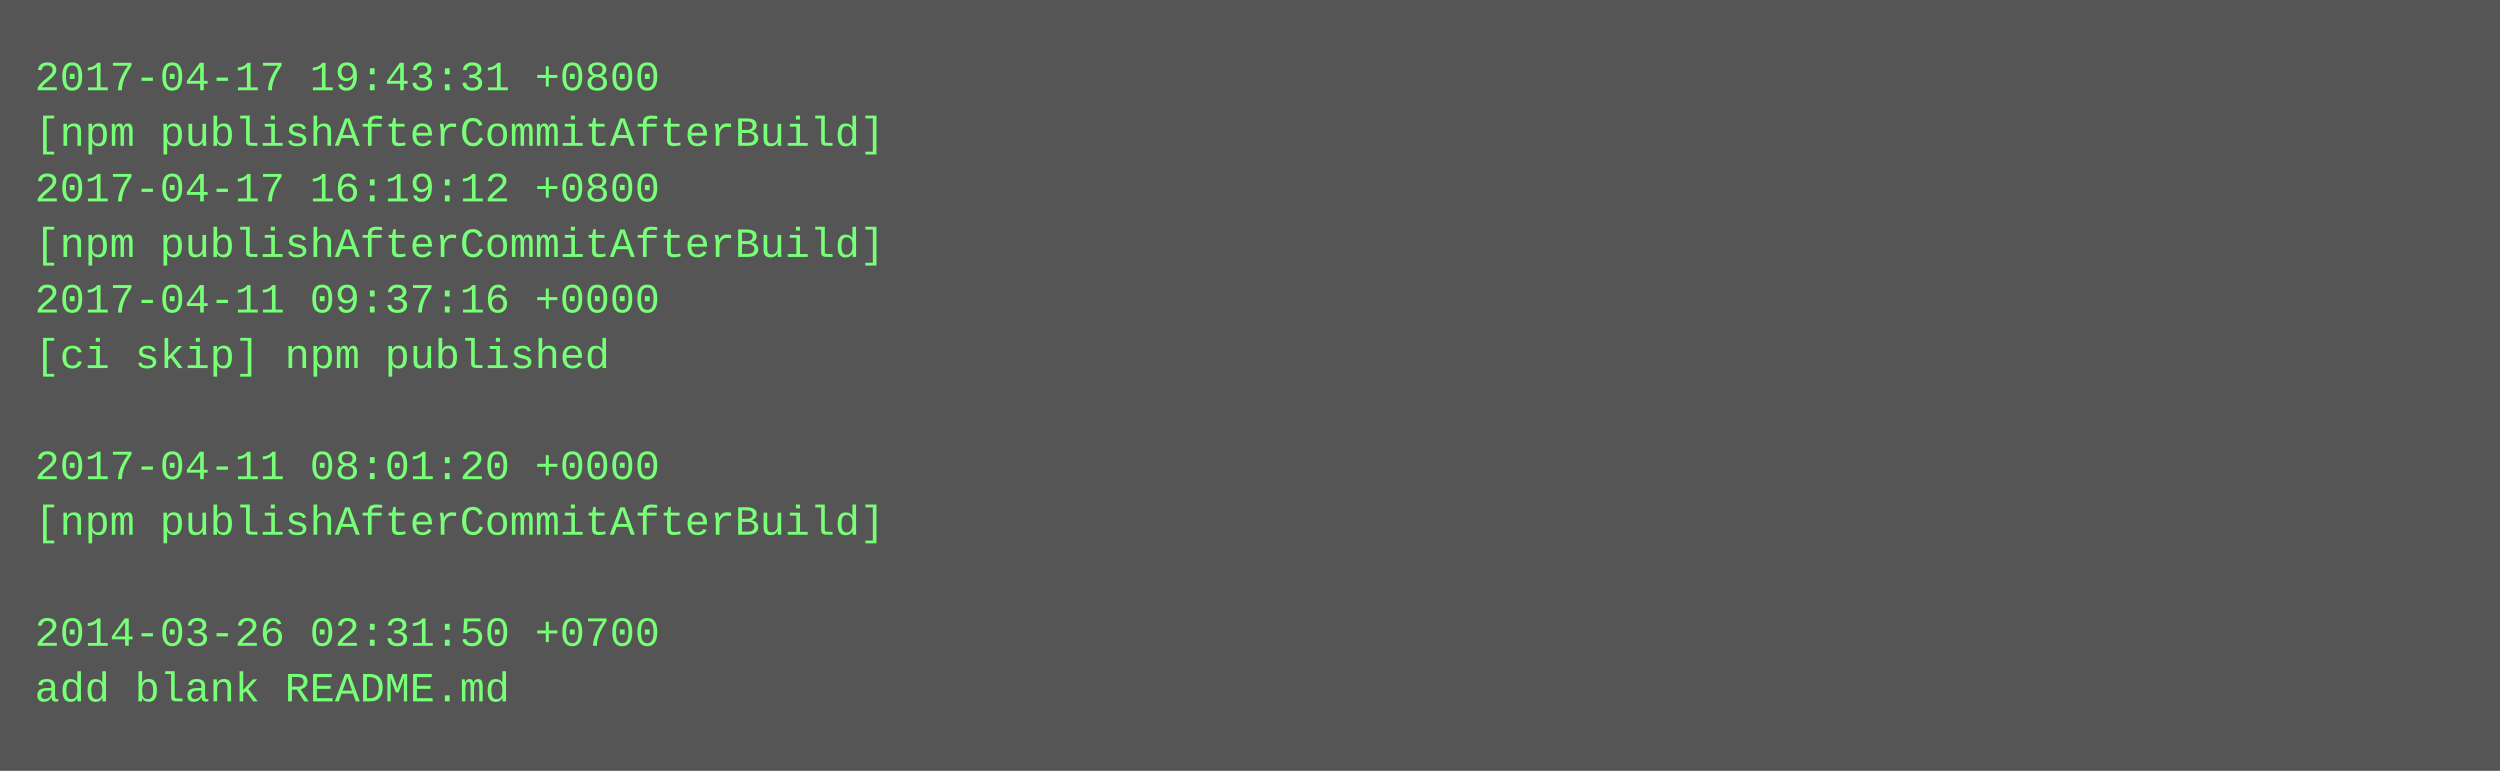
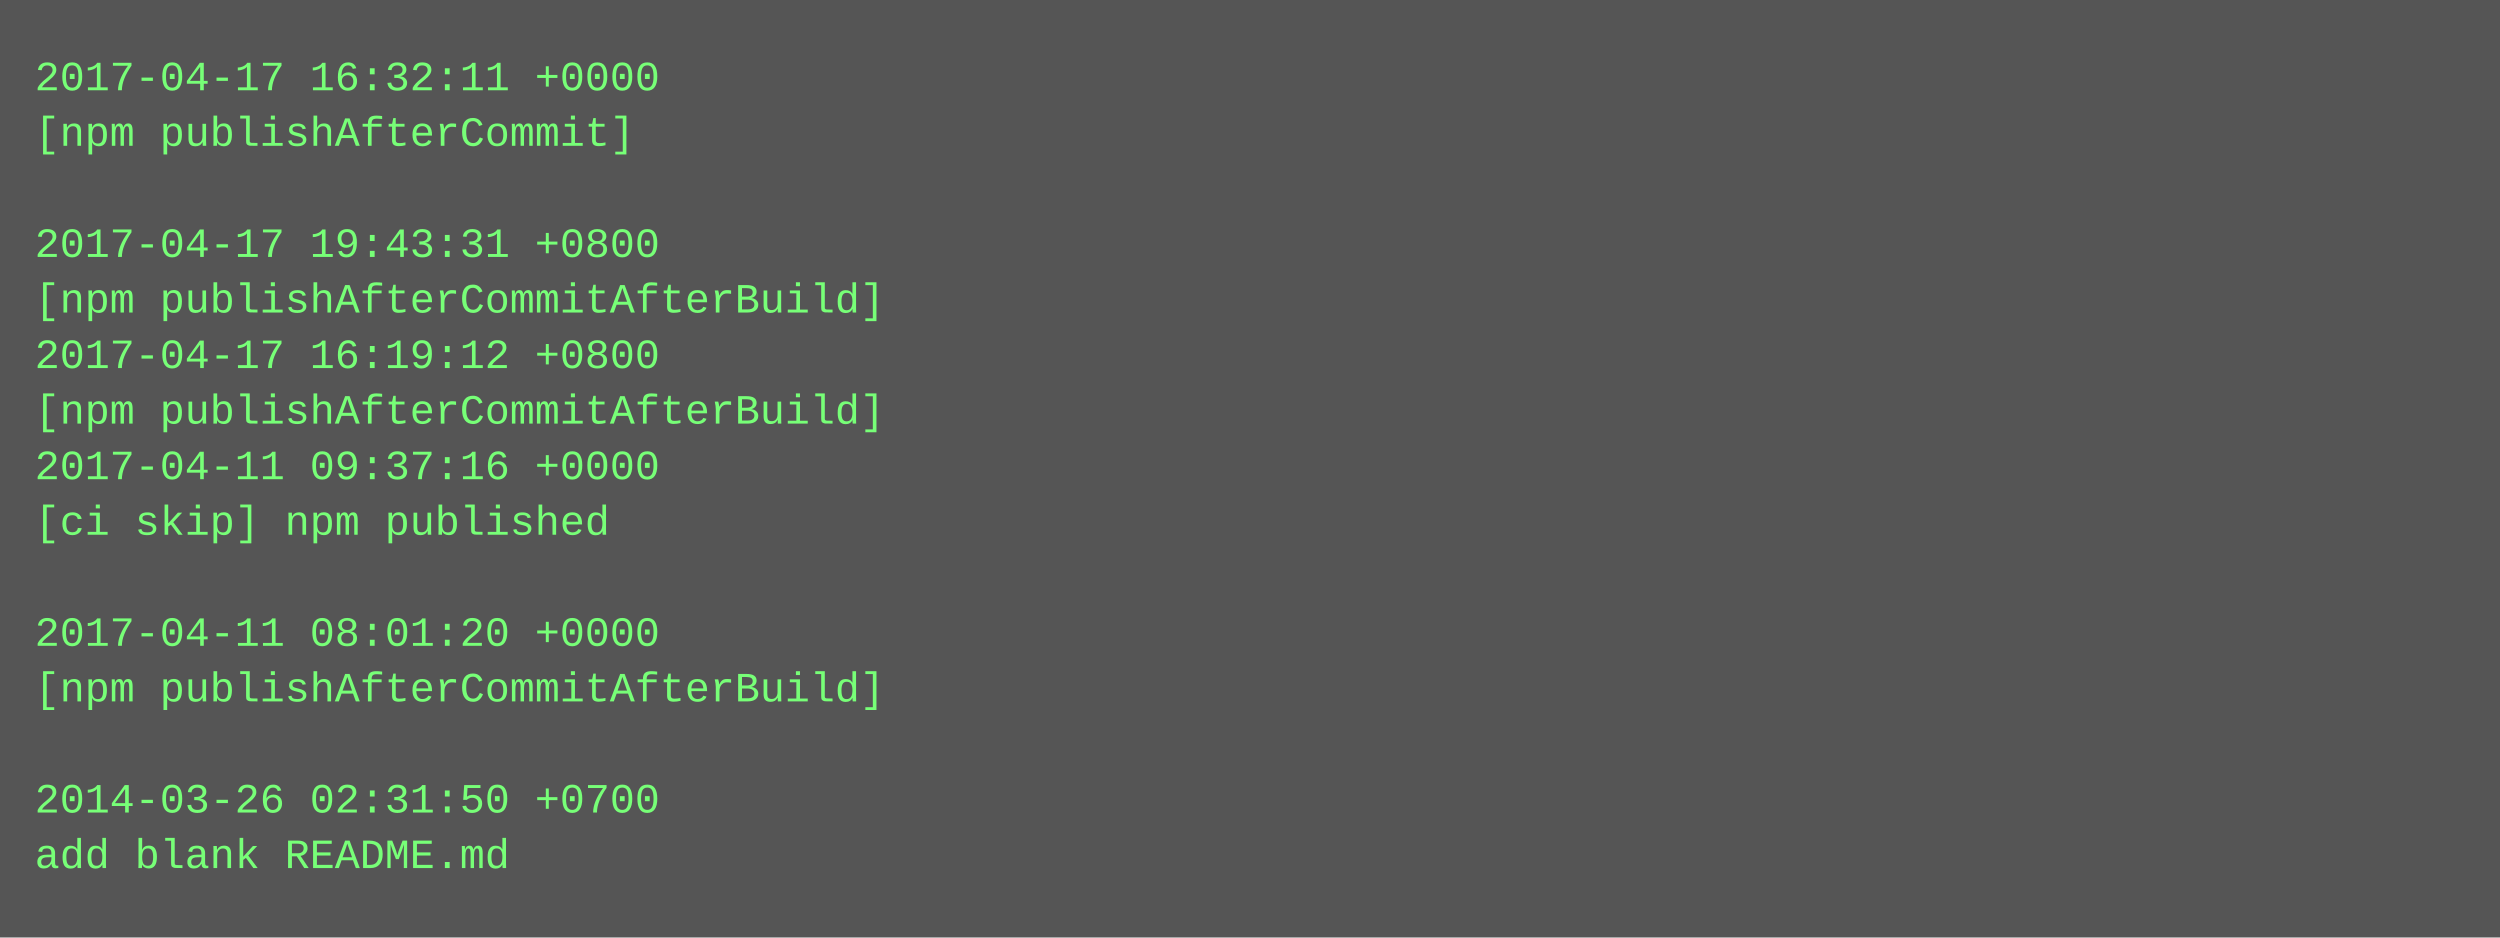
- <svg xmlns="http://www.w3.org/2000/svg" height="222" width="720">
-   <rect height="222" fill="#555" width="720" />
+ <svg xmlns="http://www.w3.org/2000/svg" height="270" width="720">
+   <rect height="270" fill="#555" width="720" />
  <text fill="#7f7" font-family="Courier New" font-size="12" xml:space="preserve">
-     <tspan x="10" y="26">2017-04-17 19:43:31 +0800</tspan>
-     <tspan x="10" y="42">[npm publishAfterCommitAfterBuild]</tspan>
-     <tspan x="10" y="58">2017-04-17 16:19:12 +0800</tspan>
-     <tspan x="10" y="74">[npm publishAfterCommitAfterBuild]</tspan>
-     <tspan x="10" y="90">2017-04-11 09:37:16 +0000</tspan>
-     <tspan x="10" y="106">[ci skip] npm published</tspan>
-     <tspan x="10" y="122" />
-     <tspan x="10" y="138">2017-04-11 08:01:20 +0000</tspan>
-     <tspan x="10" y="154">[npm publishAfterCommitAfterBuild]</tspan>
+     <tspan x="10" y="26">2017-04-17 16:32:11 +0000</tspan>
+     <tspan x="10" y="42">[npm publishAfterCommit]</tspan>
+     <tspan x="10" y="58" />
+     <tspan x="10" y="74">2017-04-17 19:43:31 +0800</tspan>
+     <tspan x="10" y="90">[npm publishAfterCommitAfterBuild]</tspan>
+     <tspan x="10" y="106">2017-04-17 16:19:12 +0800</tspan>
+     <tspan x="10" y="122">[npm publishAfterCommitAfterBuild]</tspan>
+     <tspan x="10" y="138">2017-04-11 09:37:16 +0000</tspan>
+     <tspan x="10" y="154">[ci skip] npm published</tspan>
    <tspan x="10" y="170" />
-     <tspan x="10" y="186">2014-03-26 02:31:50 +0700</tspan>
-     <tspan x="10" y="202">add blank README.md</tspan>
+     <tspan x="10" y="186">2017-04-11 08:01:20 +0000</tspan>
+     <tspan x="10" y="202">[npm publishAfterCommitAfterBuild]</tspan>
+     <tspan x="10" y="218" />
+     <tspan x="10" y="234">2014-03-26 02:31:50 +0700</tspan>
+     <tspan x="10" y="250">add blank README.md</tspan>
  </text>
</svg>
